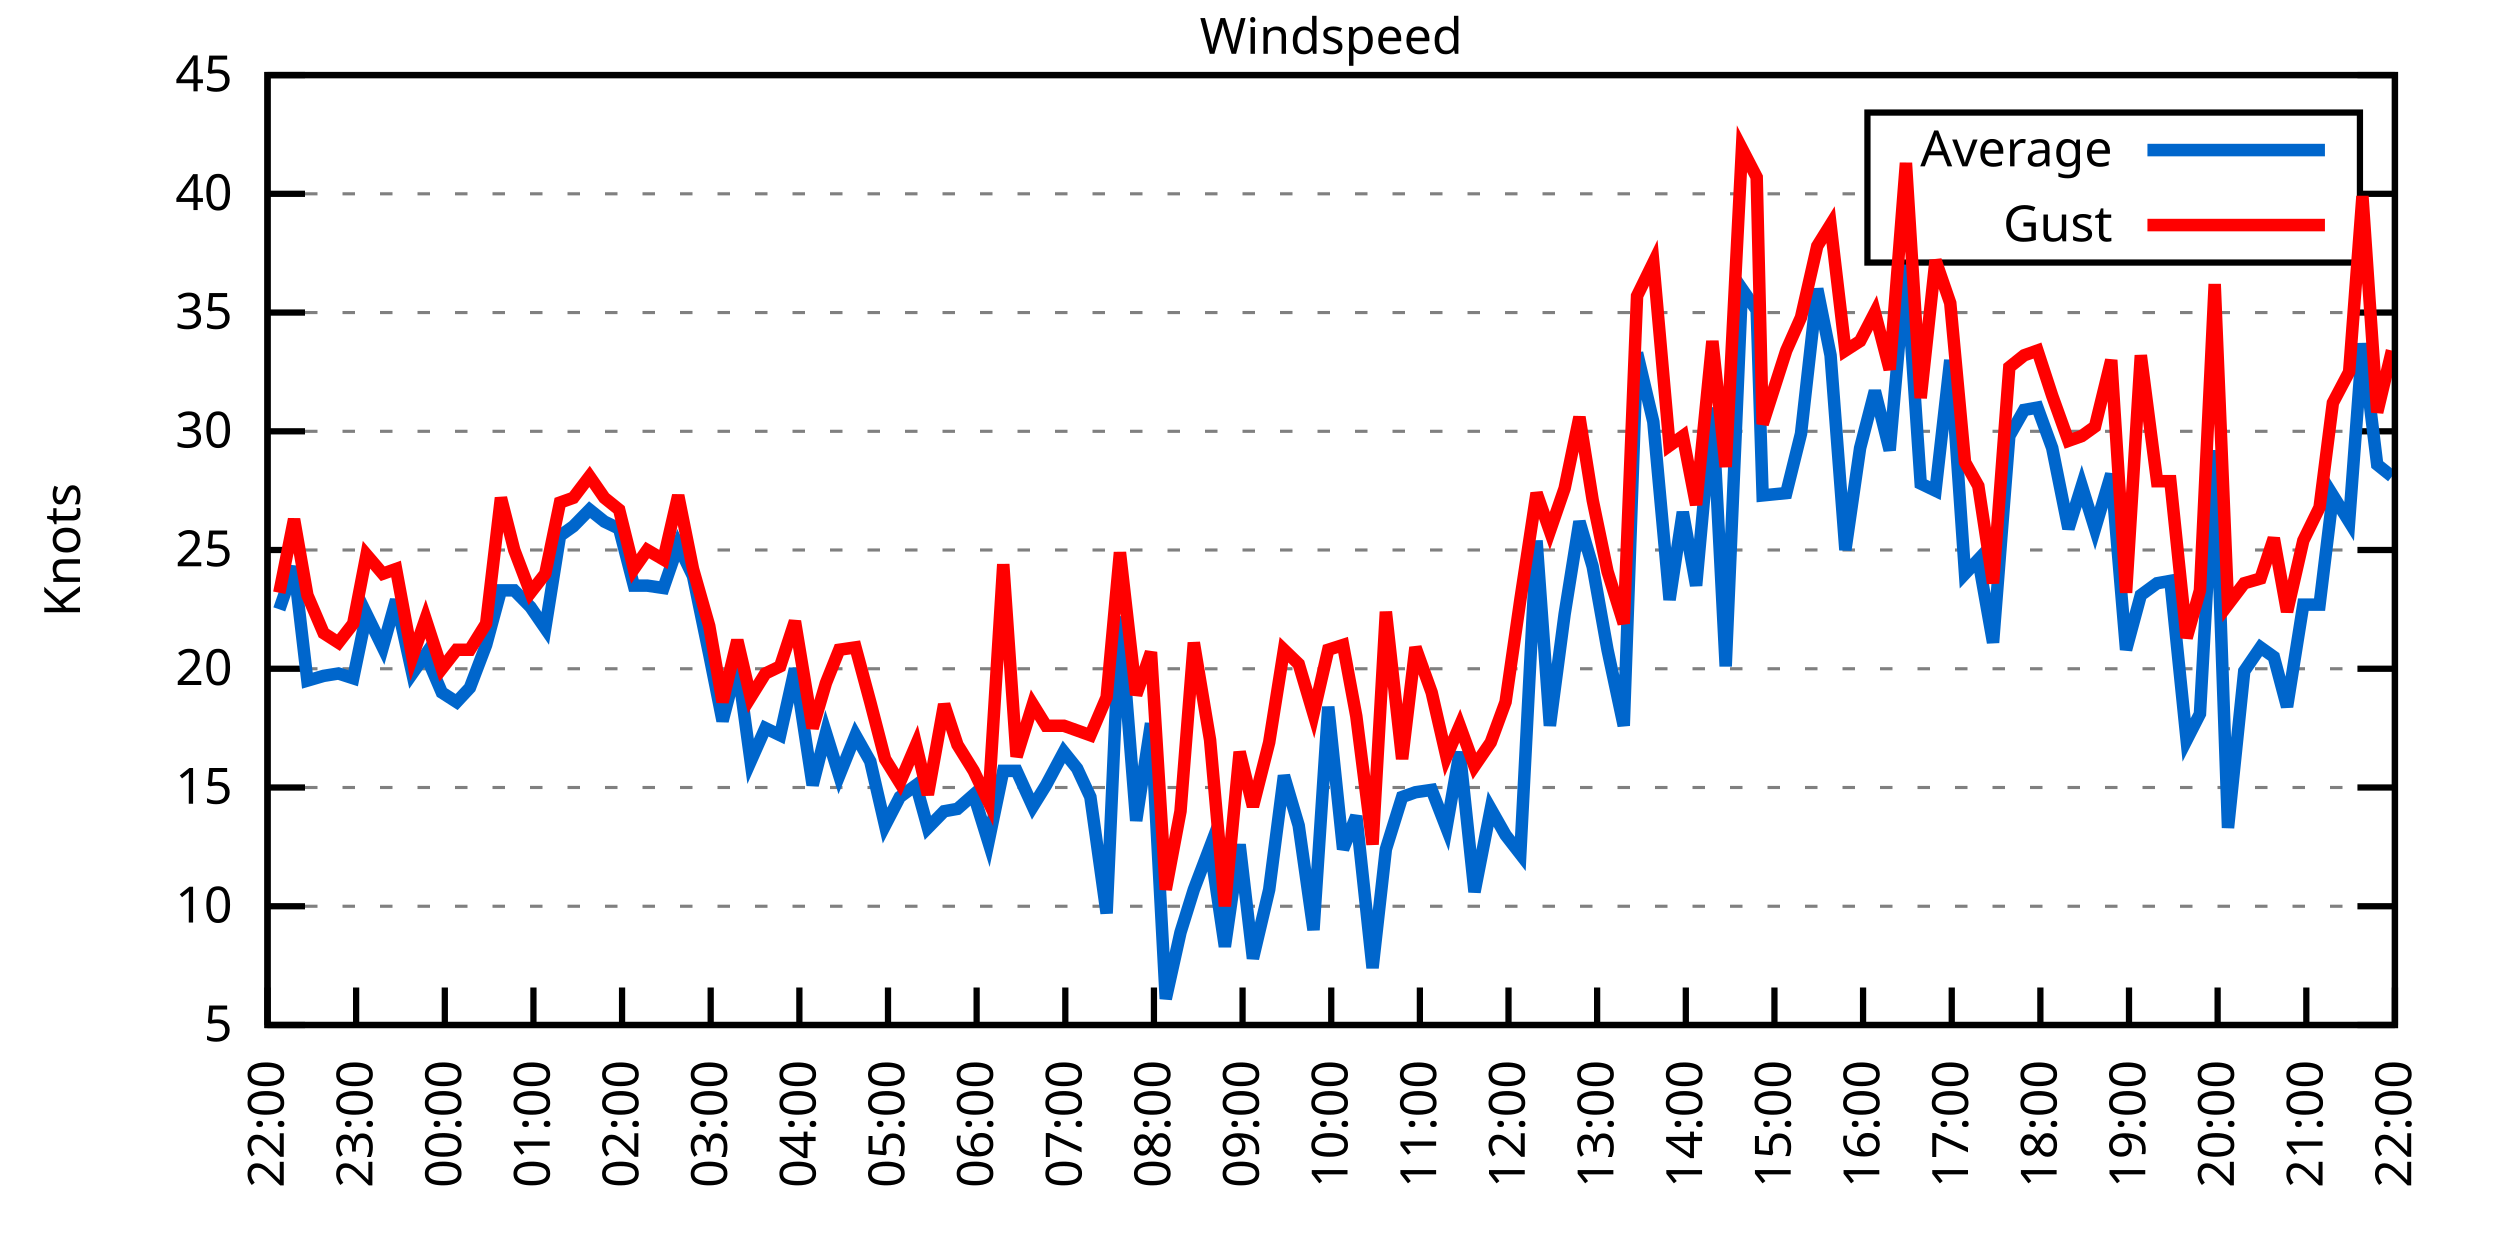
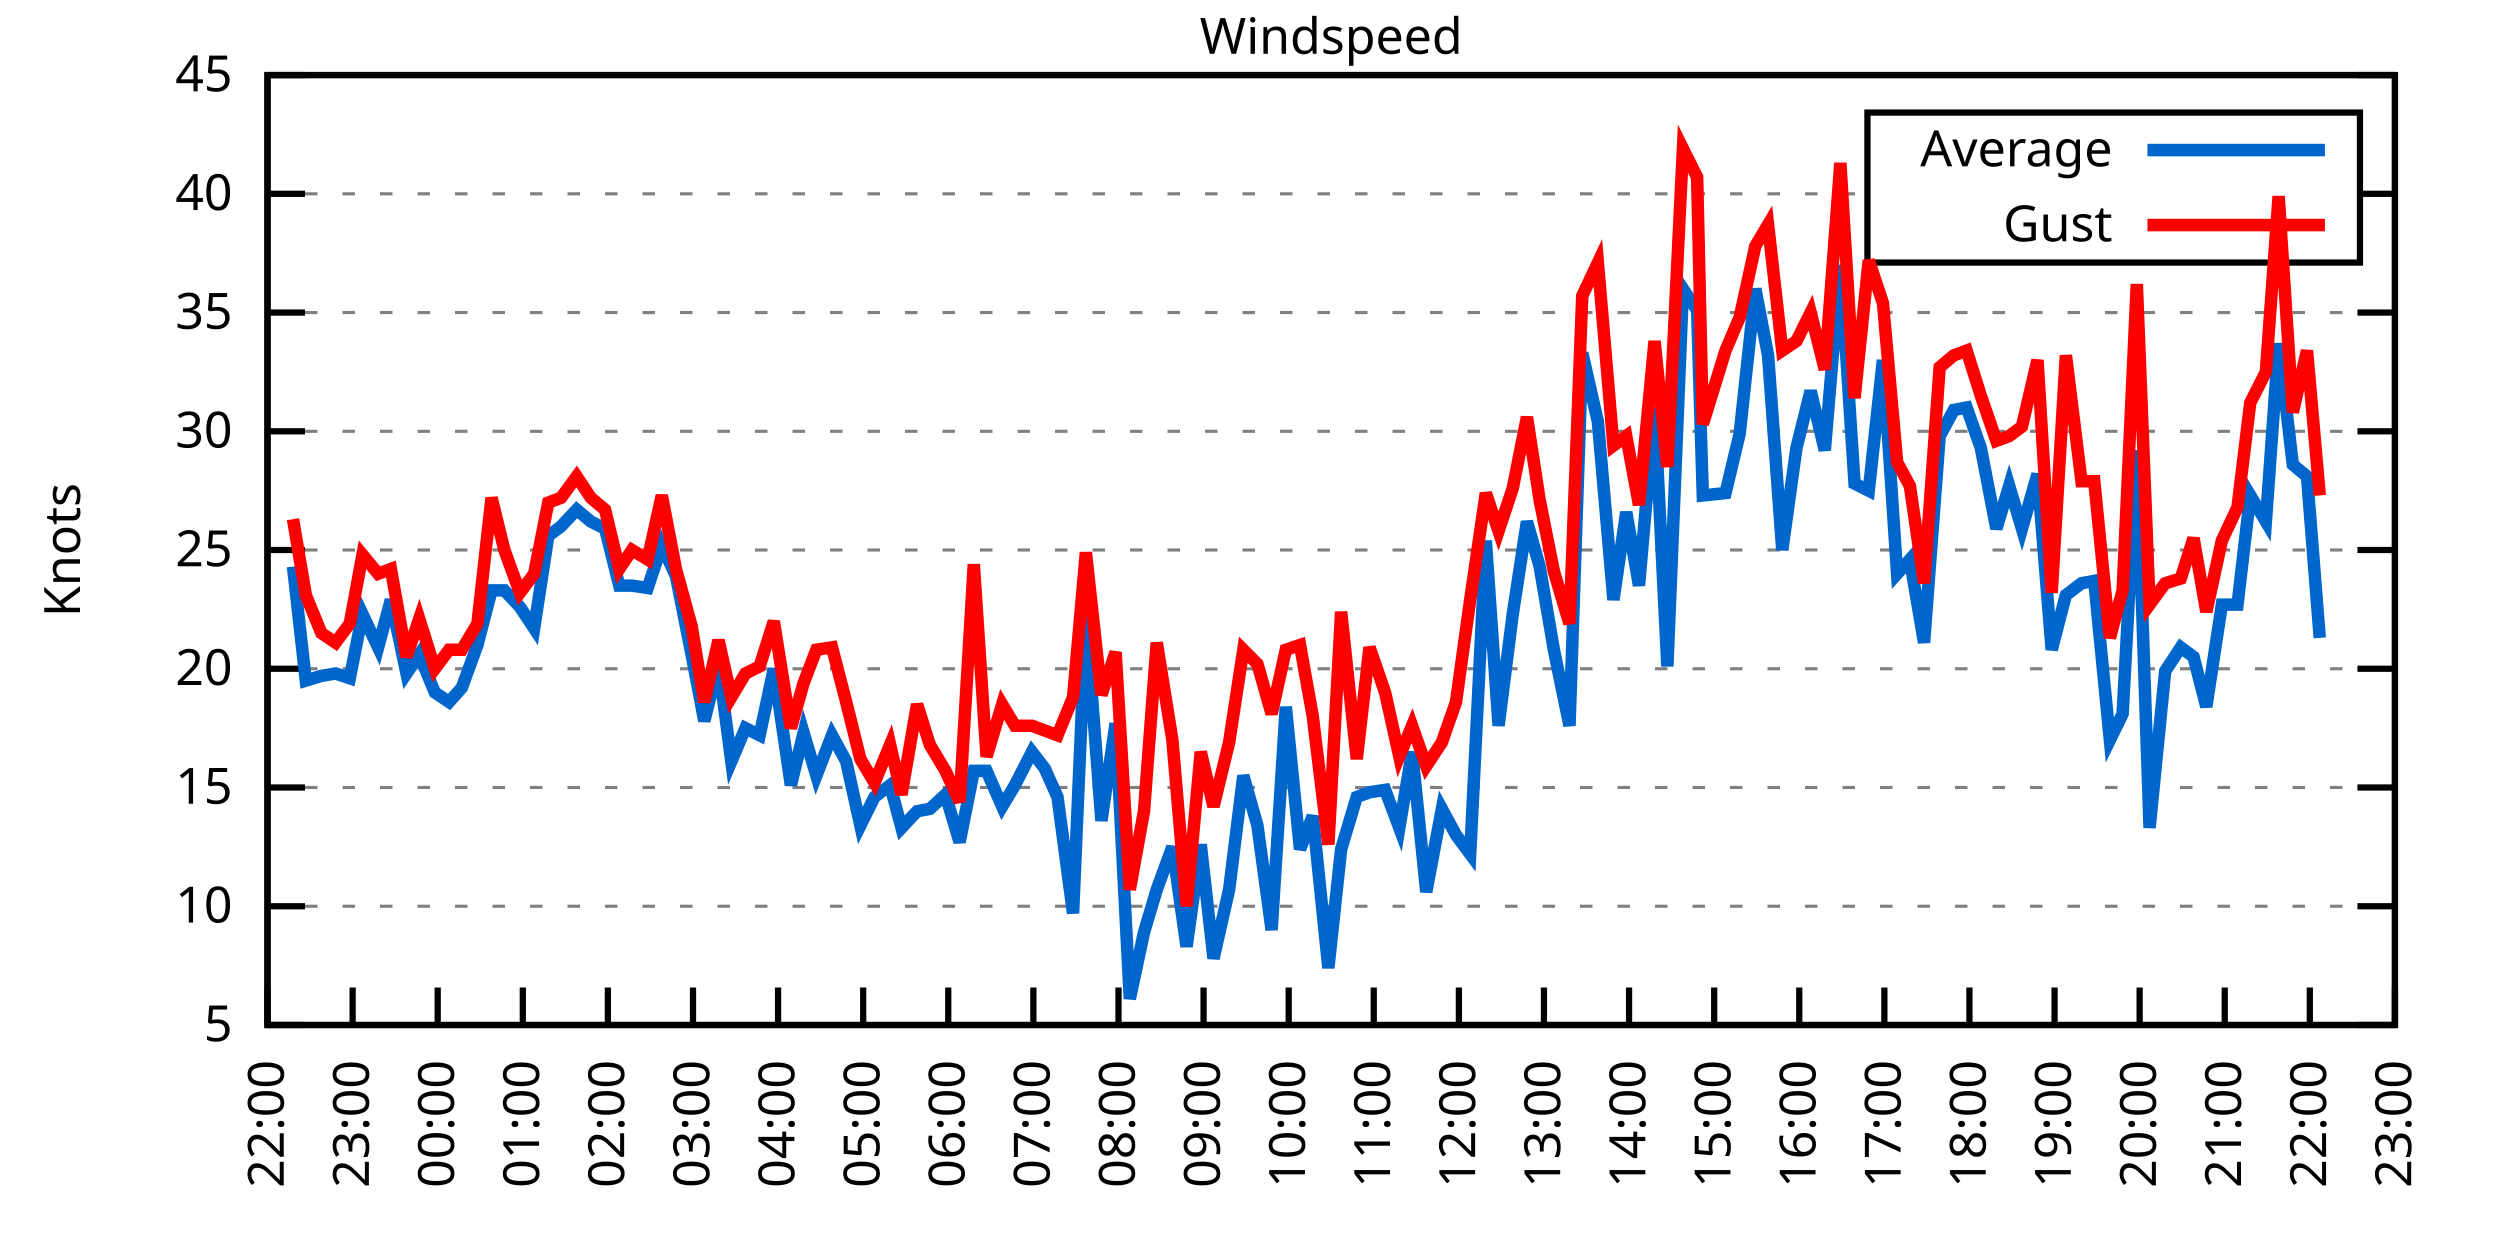
<svg xmlns="http://www.w3.org/2000/svg" xmlns:xlink="http://www.w3.org/1999/xlink" width="400" height="200" viewBox="0 0 400 200">
  <g id="gnuplot_canvas">
    <rect x="0" y="0" width="400" height="200" fill="none" />
    <defs>
      <circle id="gpDot" r="0.5" stroke-width="0.5" stroke="currentColor" />
      <path id="gpPt0" stroke-width="0.333" stroke="currentColor" d="M-1,0 h2 M0,-1 v2" />
      <path id="gpPt1" stroke-width="0.333" stroke="currentColor" d="M-1,-1 L1,1 M1,-1 L-1,1" />
      <path id="gpPt2" stroke-width="0.333" stroke="currentColor" d="M-1,0 L1,0 M0,-1 L0,1 M-1,-1 L1,1 M-1,1 L1,-1" />
      <rect id="gpPt3" stroke-width="0.333" stroke="currentColor" x="-1" y="-1" width="2" height="2" />
      <rect id="gpPt4" stroke-width="0.333" stroke="currentColor" fill="currentColor" x="-1" y="-1" width="2" height="2" />
      <circle id="gpPt5" stroke-width="0.333" stroke="currentColor" cx="0" cy="0" r="1" />
      <use xlink:href="#gpPt5" id="gpPt6" fill="currentColor" stroke="none" />
      <path id="gpPt7" stroke-width="0.333" stroke="currentColor" d="M0,-1.33 L-1.33,0.67 L1.33,0.67 z" />
      <use xlink:href="#gpPt7" id="gpPt8" fill="currentColor" stroke="none" />
      <use xlink:href="#gpPt7" id="gpPt9" stroke="currentColor" transform="rotate(180)" />
      <use xlink:href="#gpPt9" id="gpPt10" fill="currentColor" stroke="none" />
      <use xlink:href="#gpPt3" id="gpPt11" stroke="currentColor" transform="rotate(45)" />
      <use xlink:href="#gpPt11" id="gpPt12" fill="currentColor" stroke="none" />
      <path id="gpPt13" stroke-width="0.333" stroke="currentColor" d="M0,1.330 L1.265,0.411 L0.782,-1.067 L-0.782,-1.076 L-1.265,0.411 z" />
      <use xlink:href="#gpPt13" id="gpPt14" fill="currentColor" stroke="none" />
      <filter id="textbox" filterUnits="objectBoundingBox" x="0" y="0" height="1" width="1">
        <feFlood flood-color="white" flood-opacity="1" result="bgnd" />
        <feComposite in="SourceGraphic" in2="bgnd" operator="atop" />
      </filter>
      <filter id="greybox" filterUnits="objectBoundingBox" x="0" y="0" height="1" width="1">
        <feFlood flood-color="lightgrey" flood-opacity="1" result="grey" />
        <feComposite in="SourceGraphic" in2="grey" operator="atop" />
      </filter>
    </defs>
    <g fill="none" color="white" stroke="currentColor" stroke-width="1.00" stroke-linecap="butt" stroke-linejoin="miter">
</g>
    <g fill="none" color="black" stroke="currentColor" stroke-width="1.00" stroke-linecap="butt" stroke-linejoin="miter">
      <g stroke="none" shape-rendering="crispEdges">
        <polygon fill="rgb(255, 255, 255)" points="42.80,164.00 383.18,164.00 383.18,12.02 42.80,12.02 " />
      </g>
    </g>
    <g fill="none" color="black" stroke="currentColor" stroke-width="1.00" stroke-linecap="butt" stroke-linejoin="miter">
</g>
    <g fill="none" color="black" stroke="black" stroke-width="0.50" stroke-linecap="butt" stroke-linejoin="miter">
</g>
    <g fill="none" color="gray" stroke="currentColor" stroke-width="0.50" stroke-linecap="butt" stroke-linejoin="miter">
      <path stroke="gray" stroke-dasharray="2,4" class="gridline" d="M42.80,164.00 L383.19,164.00  " />
    </g>
    <g fill="none" color="gray" stroke="gray" stroke-width="1.00" stroke-linecap="butt" stroke-linejoin="miter">
</g>
    <g fill="none" color="black" stroke="currentColor" stroke-width="1.00" stroke-linecap="butt" stroke-linejoin="miter">
      <path stroke="black" d="M42.80,164.00 L48.80,164.00 M383.19,164.00 L377.19,164.00  " />
      <g transform="translate(37.20,166.60)" stroke="none" fill="black" font-family="Sans" font-size="8.00" text-anchor="end">
        <text>
          <tspan font-family="Sans"> 5</tspan>
        </text>
      </g>
    </g>
    <g fill="none" color="black" stroke="currentColor" stroke-width="1.00" stroke-linecap="butt" stroke-linejoin="miter">
</g>
    <g fill="none" color="black" stroke="black" stroke-width="0.50" stroke-linecap="butt" stroke-linejoin="miter">
</g>
    <g fill="none" color="gray" stroke="currentColor" stroke-width="0.50" stroke-linecap="butt" stroke-linejoin="miter">
      <path stroke="gray" stroke-dasharray="2,4" class="gridline" d="M42.80,145.00 L383.19,145.00  " />
    </g>
    <g fill="none" color="gray" stroke="gray" stroke-width="1.00" stroke-linecap="butt" stroke-linejoin="miter">
</g>
    <g fill="none" color="black" stroke="currentColor" stroke-width="1.00" stroke-linecap="butt" stroke-linejoin="miter">
      <path stroke="black" d="M42.80,145.00 L48.80,145.00 M383.19,145.00 L377.19,145.00  " />
      <g transform="translate(37.20,147.60)" stroke="none" fill="black" font-family="Sans" font-size="8.00" text-anchor="end">
        <text>
          <tspan font-family="Sans"> 10</tspan>
        </text>
      </g>
    </g>
    <g fill="none" color="black" stroke="currentColor" stroke-width="1.00" stroke-linecap="butt" stroke-linejoin="miter">
</g>
    <g fill="none" color="black" stroke="black" stroke-width="0.50" stroke-linecap="butt" stroke-linejoin="miter">
</g>
    <g fill="none" color="gray" stroke="currentColor" stroke-width="0.50" stroke-linecap="butt" stroke-linejoin="miter">
      <path stroke="gray" stroke-dasharray="2,4" class="gridline" d="M42.80,126.00 L383.19,126.00  " />
    </g>
    <g fill="none" color="gray" stroke="gray" stroke-width="1.00" stroke-linecap="butt" stroke-linejoin="miter">
</g>
    <g fill="none" color="black" stroke="currentColor" stroke-width="1.00" stroke-linecap="butt" stroke-linejoin="miter">
      <path stroke="black" d="M42.80,126.00 L48.80,126.00 M383.19,126.00 L377.19,126.00  " />
      <g transform="translate(37.20,128.60)" stroke="none" fill="black" font-family="Sans" font-size="8.00" text-anchor="end">
        <text>
          <tspan font-family="Sans"> 15</tspan>
        </text>
      </g>
    </g>
    <g fill="none" color="black" stroke="currentColor" stroke-width="1.00" stroke-linecap="butt" stroke-linejoin="miter">
</g>
    <g fill="none" color="black" stroke="black" stroke-width="0.50" stroke-linecap="butt" stroke-linejoin="miter">
</g>
    <g fill="none" color="gray" stroke="currentColor" stroke-width="0.50" stroke-linecap="butt" stroke-linejoin="miter">
      <path stroke="gray" stroke-dasharray="2,4" class="gridline" d="M42.80,107.00 L383.19,107.00  " />
    </g>
    <g fill="none" color="gray" stroke="gray" stroke-width="1.00" stroke-linecap="butt" stroke-linejoin="miter">
</g>
    <g fill="none" color="black" stroke="currentColor" stroke-width="1.00" stroke-linecap="butt" stroke-linejoin="miter">
      <path stroke="black" d="M42.80,107.00 L48.80,107.00 M383.19,107.00 L377.19,107.00  " />
      <g transform="translate(37.20,109.60)" stroke="none" fill="black" font-family="Sans" font-size="8.00" text-anchor="end">
        <text>
          <tspan font-family="Sans"> 20</tspan>
        </text>
      </g>
    </g>
    <g fill="none" color="black" stroke="currentColor" stroke-width="1.00" stroke-linecap="butt" stroke-linejoin="miter">
</g>
    <g fill="none" color="black" stroke="black" stroke-width="0.50" stroke-linecap="butt" stroke-linejoin="miter">
</g>
    <g fill="none" color="gray" stroke="currentColor" stroke-width="0.50" stroke-linecap="butt" stroke-linejoin="miter">
      <path stroke="gray" stroke-dasharray="2,4" class="gridline" d="M42.80,88.00 L383.19,88.00  " />
    </g>
    <g fill="none" color="gray" stroke="gray" stroke-width="1.00" stroke-linecap="butt" stroke-linejoin="miter">
</g>
    <g fill="none" color="black" stroke="currentColor" stroke-width="1.00" stroke-linecap="butt" stroke-linejoin="miter">
      <path stroke="black" d="M42.80,88.00 L48.80,88.00 M383.19,88.00 L377.19,88.00  " />
      <g transform="translate(37.20,90.60)" stroke="none" fill="black" font-family="Sans" font-size="8.00" text-anchor="end">
        <text>
          <tspan font-family="Sans"> 25</tspan>
        </text>
      </g>
    </g>
    <g fill="none" color="black" stroke="currentColor" stroke-width="1.00" stroke-linecap="butt" stroke-linejoin="miter">
</g>
    <g fill="none" color="black" stroke="black" stroke-width="0.50" stroke-linecap="butt" stroke-linejoin="miter">
</g>
    <g fill="none" color="gray" stroke="currentColor" stroke-width="0.50" stroke-linecap="butt" stroke-linejoin="miter">
      <path stroke="gray" stroke-dasharray="2,4" class="gridline" d="M42.80,69.01 L383.19,69.01  " />
    </g>
    <g fill="none" color="gray" stroke="gray" stroke-width="1.00" stroke-linecap="butt" stroke-linejoin="miter">
</g>
    <g fill="none" color="black" stroke="currentColor" stroke-width="1.00" stroke-linecap="butt" stroke-linejoin="miter">
      <path stroke="black" d="M42.80,69.01 L48.80,69.01 M383.19,69.01 L377.19,69.01  " />
      <g transform="translate(37.20,71.61)" stroke="none" fill="black" font-family="Sans" font-size="8.00" text-anchor="end">
        <text>
          <tspan font-family="Sans"> 30</tspan>
        </text>
      </g>
    </g>
    <g fill="none" color="black" stroke="currentColor" stroke-width="1.00" stroke-linecap="butt" stroke-linejoin="miter">
</g>
    <g fill="none" color="black" stroke="black" stroke-width="0.50" stroke-linecap="butt" stroke-linejoin="miter">
</g>
    <g fill="none" color="gray" stroke="currentColor" stroke-width="0.50" stroke-linecap="butt" stroke-linejoin="miter">
      <path stroke="gray" stroke-dasharray="2,4" class="gridline" d="M42.80,50.01 L383.19,50.01  " />
    </g>
    <g fill="none" color="gray" stroke="gray" stroke-width="1.00" stroke-linecap="butt" stroke-linejoin="miter">
</g>
    <g fill="none" color="black" stroke="currentColor" stroke-width="1.00" stroke-linecap="butt" stroke-linejoin="miter">
      <path stroke="black" d="M42.80,50.01 L48.80,50.01 M383.19,50.01 L377.19,50.01  " />
      <g transform="translate(37.20,52.61)" stroke="none" fill="black" font-family="Sans" font-size="8.00" text-anchor="end">
        <text>
          <tspan font-family="Sans"> 35</tspan>
        </text>
      </g>
    </g>
    <g fill="none" color="black" stroke="currentColor" stroke-width="1.00" stroke-linecap="butt" stroke-linejoin="miter">
</g>
    <g fill="none" color="black" stroke="black" stroke-width="0.50" stroke-linecap="butt" stroke-linejoin="miter">
</g>
    <g fill="none" color="gray" stroke="currentColor" stroke-width="0.50" stroke-linecap="butt" stroke-linejoin="miter">
      <path stroke="gray" stroke-dasharray="2,4" class="gridline" d="M42.80,31.01 L298.79,31.01 M377.59,31.01 L383.19,31.01  " />
    </g>
    <g fill="none" color="gray" stroke="gray" stroke-width="1.00" stroke-linecap="butt" stroke-linejoin="miter">
</g>
    <g fill="none" color="black" stroke="currentColor" stroke-width="1.00" stroke-linecap="butt" stroke-linejoin="miter">
      <path stroke="black" d="M42.80,31.01 L48.80,31.01 M383.19,31.01 L377.19,31.01  " />
      <g transform="translate(37.20,33.61)" stroke="none" fill="black" font-family="Sans" font-size="8.00" text-anchor="end">
        <text>
          <tspan font-family="Sans"> 40</tspan>
        </text>
      </g>
    </g>
    <g fill="none" color="black" stroke="currentColor" stroke-width="1.00" stroke-linecap="butt" stroke-linejoin="miter">
</g>
    <g fill="none" color="black" stroke="black" stroke-width="0.50" stroke-linecap="butt" stroke-linejoin="miter">
</g>
    <g fill="none" color="gray" stroke="currentColor" stroke-width="0.50" stroke-linecap="butt" stroke-linejoin="miter">
      <path stroke="gray" stroke-dasharray="2,4" class="gridline" d="M42.80,12.01 L383.19,12.01  " />
    </g>
    <g fill="none" color="gray" stroke="gray" stroke-width="1.00" stroke-linecap="butt" stroke-linejoin="miter">
</g>
    <g fill="none" color="black" stroke="currentColor" stroke-width="1.00" stroke-linecap="butt" stroke-linejoin="miter">
      <path stroke="black" d="M42.80,12.01 L48.80,12.01 M383.19,12.01 L377.19,12.01  " />
      <g transform="translate(37.20,14.61)" stroke="none" fill="black" font-family="Sans" font-size="8.00" text-anchor="end">
        <text>
          <tspan font-family="Sans"> 45</tspan>
        </text>
      </g>
    </g>
    <g fill="none" color="black" stroke="currentColor" stroke-width="1.00" stroke-linecap="butt" stroke-linejoin="miter">
      <path stroke="black" d="M42.80,164.00 L42.80,158.00  " />
      <g transform="translate(45.40,169.60) rotate(270.00)" stroke="none" fill="black" font-family="Sans" font-size="8.00" text-anchor="end">
        <text>
          <tspan font-family="Sans">22:00</tspan>
        </text>
      </g>
    </g>
    <g fill="none" color="black" stroke="currentColor" stroke-width="1.00" stroke-linecap="butt" stroke-linejoin="miter">
-       <path stroke="black" d="M56.98,164.00 L56.98,158.00  " />
-       <g transform="translate(59.58,169.60) rotate(270.00)" stroke="none" fill="black" font-family="Sans" font-size="8.00" text-anchor="end">
+       <path stroke="black" d="M56.42,164.00 L56.42,158.00  " />
+       <g transform="translate(59.02,169.60) rotate(270.00)" stroke="none" fill="black" font-family="Sans" font-size="8.00" text-anchor="end">
        <text>
          <tspan font-family="Sans">23:00</tspan>
        </text>
      </g>
    </g>
    <g fill="none" color="black" stroke="currentColor" stroke-width="1.00" stroke-linecap="butt" stroke-linejoin="miter">
-       <path stroke="black" d="M71.17,164.00 L71.17,158.00  " />
-       <g transform="translate(73.77,169.60) rotate(270.00)" stroke="none" fill="black" font-family="Sans" font-size="8.00" text-anchor="end">
+       <path stroke="black" d="M70.03,164.00 L70.03,158.00  " />
+       <g transform="translate(72.63,169.60) rotate(270.00)" stroke="none" fill="black" font-family="Sans" font-size="8.00" text-anchor="end">
        <text>
          <tspan font-family="Sans">00:00</tspan>
        </text>
      </g>
    </g>
    <g fill="none" color="black" stroke="currentColor" stroke-width="1.00" stroke-linecap="butt" stroke-linejoin="miter">
-       <path stroke="black" d="M85.35,164.00 L85.35,158.00  " />
-       <g transform="translate(87.95,169.60) rotate(270.00)" stroke="none" fill="black" font-family="Sans" font-size="8.00" text-anchor="end">
+       <path stroke="black" d="M83.65,164.00 L83.65,158.00  " />
+       <g transform="translate(86.25,169.60) rotate(270.00)" stroke="none" fill="black" font-family="Sans" font-size="8.00" text-anchor="end">
        <text>
          <tspan font-family="Sans">01:00</tspan>
        </text>
      </g>
    </g>
    <g fill="none" color="black" stroke="currentColor" stroke-width="1.00" stroke-linecap="butt" stroke-linejoin="miter">
-       <path stroke="black" d="M99.53,164.00 L99.53,158.00  " />
-       <g transform="translate(102.13,169.60) rotate(270.00)" stroke="none" fill="black" font-family="Sans" font-size="8.00" text-anchor="end">
+       <path stroke="black" d="M97.26,164.00 L97.26,158.00  " />
+       <g transform="translate(99.86,169.60) rotate(270.00)" stroke="none" fill="black" font-family="Sans" font-size="8.00" text-anchor="end">
        <text>
          <tspan font-family="Sans">02:00</tspan>
        </text>
      </g>
    </g>
    <g fill="none" color="black" stroke="currentColor" stroke-width="1.00" stroke-linecap="butt" stroke-linejoin="miter">
-       <path stroke="black" d="M113.71,164.00 L113.71,158.00  " />
-       <g transform="translate(116.31,169.60) rotate(270.00)" stroke="none" fill="black" font-family="Sans" font-size="8.00" text-anchor="end">
+       <path stroke="black" d="M110.88,164.00 L110.88,158.00  " />
+       <g transform="translate(113.48,169.60) rotate(270.00)" stroke="none" fill="black" font-family="Sans" font-size="8.00" text-anchor="end">
        <text>
          <tspan font-family="Sans">03:00</tspan>
        </text>
      </g>
    </g>
    <g fill="none" color="black" stroke="currentColor" stroke-width="1.00" stroke-linecap="butt" stroke-linejoin="miter">
-       <path stroke="black" d="M127.90,164.00 L127.90,158.00  " />
-       <g transform="translate(130.50,169.60) rotate(270.00)" stroke="none" fill="black" font-family="Sans" font-size="8.00" text-anchor="end">
+       <path stroke="black" d="M124.49,164.00 L124.49,158.00  " />
+       <g transform="translate(127.09,169.60) rotate(270.00)" stroke="none" fill="black" font-family="Sans" font-size="8.00" text-anchor="end">
        <text>
          <tspan font-family="Sans">04:00</tspan>
        </text>
      </g>
    </g>
    <g fill="none" color="black" stroke="currentColor" stroke-width="1.00" stroke-linecap="butt" stroke-linejoin="miter">
-       <path stroke="black" d="M142.08,164.00 L142.08,158.00  " />
-       <g transform="translate(144.68,169.60) rotate(270.00)" stroke="none" fill="black" font-family="Sans" font-size="8.00" text-anchor="end">
+       <path stroke="black" d="M138.11,164.00 L138.11,158.00  " />
+       <g transform="translate(140.71,169.60) rotate(270.00)" stroke="none" fill="black" font-family="Sans" font-size="8.00" text-anchor="end">
        <text>
          <tspan font-family="Sans">05:00</tspan>
        </text>
      </g>
    </g>
    <g fill="none" color="black" stroke="currentColor" stroke-width="1.00" stroke-linecap="butt" stroke-linejoin="miter">
-       <path stroke="black" d="M156.26,164.00 L156.26,158.00  " />
-       <g transform="translate(158.86,169.60) rotate(270.00)" stroke="none" fill="black" font-family="Sans" font-size="8.00" text-anchor="end">
+       <path stroke="black" d="M151.72,164.00 L151.72,158.00  " />
+       <g transform="translate(154.32,169.60) rotate(270.00)" stroke="none" fill="black" font-family="Sans" font-size="8.00" text-anchor="end">
        <text>
          <tspan font-family="Sans">06:00</tspan>
        </text>
      </g>
    </g>
    <g fill="none" color="black" stroke="currentColor" stroke-width="1.00" stroke-linecap="butt" stroke-linejoin="miter">
-       <path stroke="black" d="M170.45,164.00 L170.45,158.00  " />
-       <g transform="translate(173.05,169.60) rotate(270.00)" stroke="none" fill="black" font-family="Sans" font-size="8.00" text-anchor="end">
+       <path stroke="black" d="M165.34,164.00 L165.34,158.00  " />
+       <g transform="translate(167.94,169.60) rotate(270.00)" stroke="none" fill="black" font-family="Sans" font-size="8.00" text-anchor="end">
        <text>
          <tspan font-family="Sans">07:00</tspan>
        </text>
      </g>
    </g>
    <g fill="none" color="black" stroke="currentColor" stroke-width="1.00" stroke-linecap="butt" stroke-linejoin="miter">
-       <path stroke="black" d="M184.63,164.00 L184.63,158.00  " />
-       <g transform="translate(187.23,169.60) rotate(270.00)" stroke="none" fill="black" font-family="Sans" font-size="8.00" text-anchor="end">
+       <path stroke="black" d="M178.96,164.00 L178.96,158.00  " />
+       <g transform="translate(181.56,169.60) rotate(270.00)" stroke="none" fill="black" font-family="Sans" font-size="8.00" text-anchor="end">
        <text>
          <tspan font-family="Sans">08:00</tspan>
        </text>
      </g>
    </g>
    <g fill="none" color="black" stroke="currentColor" stroke-width="1.00" stroke-linecap="butt" stroke-linejoin="miter">
-       <path stroke="black" d="M198.81,164.00 L198.81,158.00  " />
-       <g transform="translate(201.41,169.60) rotate(270.00)" stroke="none" fill="black" font-family="Sans" font-size="8.00" text-anchor="end">
+       <path stroke="black" d="M192.57,164.00 L192.57,158.00  " />
+       <g transform="translate(195.17,169.60) rotate(270.00)" stroke="none" fill="black" font-family="Sans" font-size="8.00" text-anchor="end">
        <text>
          <tspan font-family="Sans">09:00</tspan>
        </text>
      </g>
    </g>
    <g fill="none" color="black" stroke="currentColor" stroke-width="1.00" stroke-linecap="butt" stroke-linejoin="miter">
-       <path stroke="black" d="M213.00,164.00 L213.00,158.00  " />
-       <g transform="translate(215.60,169.60) rotate(270.00)" stroke="none" fill="black" font-family="Sans" font-size="8.00" text-anchor="end">
+       <path stroke="black" d="M206.19,164.00 L206.19,158.00  " />
+       <g transform="translate(208.79,169.60) rotate(270.00)" stroke="none" fill="black" font-family="Sans" font-size="8.00" text-anchor="end">
        <text>
          <tspan font-family="Sans">10:00</tspan>
        </text>
      </g>
    </g>
    <g fill="none" color="black" stroke="currentColor" stroke-width="1.00" stroke-linecap="butt" stroke-linejoin="miter">
-       <path stroke="black" d="M227.18,164.00 L227.18,158.00  " />
-       <g transform="translate(229.78,169.60) rotate(270.00)" stroke="none" fill="black" font-family="Sans" font-size="8.00" text-anchor="end">
+       <path stroke="black" d="M219.80,164.00 L219.80,158.00  " />
+       <g transform="translate(222.40,169.60) rotate(270.00)" stroke="none" fill="black" font-family="Sans" font-size="8.00" text-anchor="end">
        <text>
          <tspan font-family="Sans">11:00</tspan>
        </text>
      </g>
    </g>
    <g fill="none" color="black" stroke="currentColor" stroke-width="1.00" stroke-linecap="butt" stroke-linejoin="miter">
-       <path stroke="black" d="M241.36,164.00 L241.36,158.00  " />
-       <g transform="translate(243.96,169.60) rotate(270.00)" stroke="none" fill="black" font-family="Sans" font-size="8.00" text-anchor="end">
+       <path stroke="black" d="M233.42,164.00 L233.42,158.00  " />
+       <g transform="translate(236.02,169.60) rotate(270.00)" stroke="none" fill="black" font-family="Sans" font-size="8.00" text-anchor="end">
        <text>
          <tspan font-family="Sans">12:00</tspan>
        </text>
      </g>
    </g>
    <g fill="none" color="black" stroke="currentColor" stroke-width="1.00" stroke-linecap="butt" stroke-linejoin="miter">
-       <path stroke="black" d="M255.54,164.00 L255.54,158.00  " />
-       <g transform="translate(258.14,169.60) rotate(270.00)" stroke="none" fill="black" font-family="Sans" font-size="8.00" text-anchor="end">
+       <path stroke="black" d="M247.03,164.00 L247.03,158.00  " />
+       <g transform="translate(249.63,169.60) rotate(270.00)" stroke="none" fill="black" font-family="Sans" font-size="8.00" text-anchor="end">
        <text>
          <tspan font-family="Sans">13:00</tspan>
        </text>
      </g>
    </g>
    <g fill="none" color="black" stroke="currentColor" stroke-width="1.00" stroke-linecap="butt" stroke-linejoin="miter">
-       <path stroke="black" d="M269.73,164.00 L269.73,158.00  " />
-       <g transform="translate(272.33,169.60) rotate(270.00)" stroke="none" fill="black" font-family="Sans" font-size="8.00" text-anchor="end">
+       <path stroke="black" d="M260.65,164.00 L260.65,158.00  " />
+       <g transform="translate(263.25,169.60) rotate(270.00)" stroke="none" fill="black" font-family="Sans" font-size="8.00" text-anchor="end">
        <text>
          <tspan font-family="Sans">14:00</tspan>
        </text>
      </g>
    </g>
    <g fill="none" color="black" stroke="currentColor" stroke-width="1.00" stroke-linecap="butt" stroke-linejoin="miter">
-       <path stroke="black" d="M283.91,164.00 L283.91,158.00  " />
-       <g transform="translate(286.51,169.60) rotate(270.00)" stroke="none" fill="black" font-family="Sans" font-size="8.00" text-anchor="end">
+       <path stroke="black" d="M274.27,164.00 L274.27,158.00  " />
+       <g transform="translate(276.87,169.60) rotate(270.00)" stroke="none" fill="black" font-family="Sans" font-size="8.00" text-anchor="end">
        <text>
          <tspan font-family="Sans">15:00</tspan>
        </text>
      </g>
    </g>
    <g fill="none" color="black" stroke="currentColor" stroke-width="1.00" stroke-linecap="butt" stroke-linejoin="miter">
-       <path stroke="black" d="M298.09,164.00 L298.09,158.00  " />
-       <g transform="translate(300.69,169.60) rotate(270.00)" stroke="none" fill="black" font-family="Sans" font-size="8.00" text-anchor="end">
+       <path stroke="black" d="M287.88,164.00 L287.88,158.00  " />
+       <g transform="translate(290.48,169.60) rotate(270.00)" stroke="none" fill="black" font-family="Sans" font-size="8.00" text-anchor="end">
        <text>
          <tspan font-family="Sans">16:00</tspan>
        </text>
      </g>
    </g>
    <g fill="none" color="black" stroke="currentColor" stroke-width="1.00" stroke-linecap="butt" stroke-linejoin="miter">
-       <path stroke="black" d="M312.28,164.00 L312.28,158.00  " />
-       <g transform="translate(314.88,169.60) rotate(270.00)" stroke="none" fill="black" font-family="Sans" font-size="8.00" text-anchor="end">
+       <path stroke="black" d="M301.50,164.00 L301.50,158.00  " />
+       <g transform="translate(304.10,169.60) rotate(270.00)" stroke="none" fill="black" font-family="Sans" font-size="8.00" text-anchor="end">
        <text>
          <tspan font-family="Sans">17:00</tspan>
        </text>
      </g>
    </g>
    <g fill="none" color="black" stroke="currentColor" stroke-width="1.00" stroke-linecap="butt" stroke-linejoin="miter">
-       <path stroke="black" d="M326.46,164.00 L326.46,158.00  " />
-       <g transform="translate(329.06,169.60) rotate(270.00)" stroke="none" fill="black" font-family="Sans" font-size="8.00" text-anchor="end">
+       <path stroke="black" d="M315.11,164.00 L315.11,158.00  " />
+       <g transform="translate(317.71,169.60) rotate(270.00)" stroke="none" fill="black" font-family="Sans" font-size="8.00" text-anchor="end">
        <text>
          <tspan font-family="Sans">18:00</tspan>
        </text>
      </g>
    </g>
    <g fill="none" color="black" stroke="currentColor" stroke-width="1.00" stroke-linecap="butt" stroke-linejoin="miter">
-       <path stroke="black" d="M340.64,164.00 L340.64,158.00  " />
-       <g transform="translate(343.24,169.60) rotate(270.00)" stroke="none" fill="black" font-family="Sans" font-size="8.00" text-anchor="end">
+       <path stroke="black" d="M328.73,164.00 L328.73,158.00  " />
+       <g transform="translate(331.33,169.60) rotate(270.00)" stroke="none" fill="black" font-family="Sans" font-size="8.00" text-anchor="end">
        <text>
          <tspan font-family="Sans">19:00</tspan>
        </text>
      </g>
    </g>
    <g fill="none" color="black" stroke="currentColor" stroke-width="1.00" stroke-linecap="butt" stroke-linejoin="miter">
-       <path stroke="black" d="M354.82,164.00 L354.82,158.00  " />
-       <g transform="translate(357.42,169.60) rotate(270.00)" stroke="none" fill="black" font-family="Sans" font-size="8.00" text-anchor="end">
+       <path stroke="black" d="M342.34,164.00 L342.34,158.00  " />
+       <g transform="translate(344.94,169.60) rotate(270.00)" stroke="none" fill="black" font-family="Sans" font-size="8.00" text-anchor="end">
        <text>
          <tspan font-family="Sans">20:00</tspan>
        </text>
      </g>
    </g>
    <g fill="none" color="black" stroke="currentColor" stroke-width="1.00" stroke-linecap="butt" stroke-linejoin="miter">
-       <path stroke="black" d="M369.01,164.00 L369.01,158.00  " />
-       <g transform="translate(371.61,169.60) rotate(270.00)" stroke="none" fill="black" font-family="Sans" font-size="8.00" text-anchor="end">
+       <path stroke="black" d="M355.96,164.00 L355.96,158.00  " />
+       <g transform="translate(358.56,169.60) rotate(270.00)" stroke="none" fill="black" font-family="Sans" font-size="8.00" text-anchor="end">
        <text>
          <tspan font-family="Sans">21:00</tspan>
+         </text>
+       </g>
+     </g>
+     <g fill="none" color="black" stroke="currentColor" stroke-width="1.00" stroke-linecap="butt" stroke-linejoin="miter">
+       <path stroke="black" d="M369.57,164.00 L369.57,158.00  " />
+       <g transform="translate(372.17,169.60) rotate(270.00)" stroke="none" fill="black" font-family="Sans" font-size="8.00" text-anchor="end">
+         <text>
+           <tspan font-family="Sans">22:00</tspan>
        </text>
      </g>
    </g>
    <g fill="none" color="black" stroke="currentColor" stroke-width="1.00" stroke-linecap="butt" stroke-linejoin="miter">
      <path stroke="black" d="M383.19,164.00 L383.19,158.00  " />
      <g transform="translate(385.79,169.60) rotate(270.00)" stroke="none" fill="black" font-family="Sans" font-size="8.00" text-anchor="end">
        <text>
-           <tspan font-family="Sans">22:00</tspan>
+           <tspan font-family="Sans">23:00</tspan>
        </text>
      </g>
    </g>
    <g fill="none" color="black" stroke="currentColor" stroke-width="1.00" stroke-linecap="butt" stroke-linejoin="miter">
</g>
    <g fill="none" color="black" stroke="currentColor" stroke-width="1.00" stroke-linecap="butt" stroke-linejoin="miter">
      <path stroke="black" d="M42.80,12.01 L42.80,164.00 L383.19,164.00 L383.19,12.01 L42.80,12.01 Z  " />
    </g>
    <g fill="none" color="black" stroke="currentColor" stroke-width="1.00" stroke-linecap="butt" stroke-linejoin="miter">
</g>
    <g fill="none" color="black" stroke="currentColor" stroke-width="1.00" stroke-linecap="butt" stroke-linejoin="miter">
      <path stroke="black" d="M298.79,42.01 L298.79,18.01 L377.59,18.01 L377.59,42.01 L298.79,42.01 Z  " />
    </g>
    <g id="Windspeed_plot_1">
      <g fill="none" color="white" stroke="black" stroke-width="2.00" stroke-linecap="butt" stroke-linejoin="miter">
</g>
      <g fill="none" color="black" stroke="currentColor" stroke-width="2.00" stroke-linecap="butt" stroke-linejoin="miter">
        <g transform="translate(337.99,26.61)" stroke="none" fill="black" font-family="Sans" font-size="8.00" text-anchor="end">
          <text>
            <tspan font-family="Sans">Average</tspan>
          </text>
        </g>
      </g>
      <g fill="none" color="black" stroke="currentColor" stroke-width="2.00" stroke-linecap="butt" stroke-linejoin="miter">
-         <path stroke="rgb(  0, 102, 204)" d="M343.59,24.01 L371.99,24.01 M44.69,97.50 L47.05,90.66 L49.18,108.90 L51.78,108.14 L54.15,107.76 L56.51,108.52   L58.64,98.26 L61.24,103.58 L63.37,95.98 L65.97,107.76 L68.09,104.72 L70.69,110.80 L73.06,112.32 L75.18,110.04   L77.78,103.20 L80.15,94.46 L82.28,94.46 L84.88,97.12 L87.24,100.54 L89.60,85.73 L91.73,84.21 L94.33,81.55   L96.70,83.45 L99.06,84.59 L101.42,93.70 L103.55,93.70 L106.15,94.08 L108.51,87.25 L110.88,92.18 L113.48,104.72   L115.61,115.36 L117.97,106.24 L120.10,121.82 L122.46,116.50 L124.82,117.64 L127.19,107.00 L130.02,125.62 L132.15,117.26   L134.28,124.10 L136.88,117.64 L139.24,121.82 L141.61,132.08 L143.97,127.52 L146.57,125.62 L148.46,132.46 L151.06,129.80   L153.19,129.42 L155.79,127.14 L158.15,134.74 L160.52,123.34 L162.65,123.34 L165.25,129.04 L167.37,125.62 L170.21,120.30   L172.34,122.96 L174.46,127.52 L177.06,146.14 L179.19,98.64 L181.79,131.32 L184.16,115.74 L186.52,159.82 L188.88,149.18   L191.01,142.34 L193.61,135.50 L195.98,151.46 L198.34,135.12 L200.47,153.36 L203.07,142.34 L205.43,124.10 L207.79,132.08   L210.16,148.80 L212.52,113.08 L214.89,135.88 L217.01,130.56 L219.61,154.88 L221.74,135.88 L224.34,127.52 L226.47,126.76   L229.07,126.38 L231.43,132.46 L233.56,120.30 L235.92,142.72 L238.52,129.42 L240.89,133.60 L243.25,136.64 L245.85,86.49   L247.98,116.12 L250.34,98.26 L252.71,83.45 L254.83,90.66 L257.20,103.96 L259.80,116.12 L261.93,56.47 L264.53,67.49   L267.13,95.98 L269.25,81.93 L271.38,93.70 L273.98,65.21 L276.11,106.62 L278.71,46.21 L281.07,49.63 L282.02,79.27   L285.80,78.89 L288.16,69.39 L290.76,46.21 L292.89,56.85 L295.26,88.00 L297.62,71.67 L299.98,62.55 L302.35,72.05   L304.95,42.41 L307.31,77.37 L309.68,78.51 L312.04,57.61 L314.40,91.80 L316.53,89.52 L318.89,102.82 L321.49,69.77   L323.86,65.59 L325.99,65.21 L328.35,71.67 L330.95,84.59 L333.08,77.75 L335.20,84.59 L337.80,75.85 L340.17,103.96   L342.53,95.22 L345.13,93.32 L347.26,92.94 L349.86,118.40 L351.99,114.22 L354.35,72.05 L356.48,132.46 L359.08,107.38   L361.68,103.58 L363.81,105.10 L365.93,113.08 L368.53,96.74 L371.13,96.74 L373.26,79.27 L375.86,83.45 L377.99,54.95   L380.35,74.33 L382.72,76.23  " />
+         <path stroke="rgb(  0, 102, 204)" d="M343.59,24.01 L371.99,24.01 M46.88,90.66 L48.93,108.90 L51.42,108.14 L53.69,107.76 L55.96,108.52 L58.00,98.26   L60.50,103.58 L62.54,95.98 L65.04,107.76 L67.08,104.72 L69.58,110.80 L71.85,112.32 L73.89,110.04 L76.39,103.20   L78.65,94.46 L80.70,94.46 L83.19,97.12 L85.46,100.54 L87.73,85.73 L89.77,84.21 L92.27,81.55 L94.54,83.45   L96.81,84.59 L99.08,93.70 L101.12,93.70 L103.62,94.08 L105.89,87.25 L108.15,92.18 L110.65,104.72 L112.69,115.36   L114.96,106.24 L117.01,121.82 L119.27,116.50 L121.54,117.64 L123.81,107.00 L126.54,125.62 L128.58,117.26 L130.62,124.10   L133.12,117.64 L135.39,121.82 L137.66,132.08 L139.92,127.52 L142.42,125.62 L144.24,132.46 L146.73,129.80 L148.77,129.42   L151.27,127.14 L153.54,134.74 L155.81,123.34 L157.85,123.34 L160.35,129.04 L162.39,125.62 L165.11,120.30 L167.16,122.96   L169.20,127.52 L171.69,146.14 L173.74,98.64 L176.23,131.32 L178.50,115.74 L180.77,159.82 L183.04,149.18 L185.08,142.34   L187.58,135.50 L189.85,151.46 L192.12,135.12 L194.16,153.36 L196.66,142.34 L198.93,124.10 L201.19,132.08 L203.46,148.80   L205.73,113.08 L208.00,135.88 L210.04,130.56 L212.54,154.88 L214.58,135.88 L217.08,127.52 L219.12,126.76 L221.62,126.38   L223.89,132.46 L225.93,120.30 L228.20,142.72 L230.70,129.42 L232.96,133.60 L235.23,136.64 L237.73,86.49 L239.77,116.12   L242.04,98.26 L244.31,83.45 L246.35,90.66 L248.62,103.96 L251.12,116.12 L253.16,56.47 L255.66,67.49 L258.15,95.98   L260.20,81.93 L262.24,93.70 L264.73,65.21 L266.78,106.62 L269.27,46.21 L271.54,49.63 L272.45,79.27 L276.08,78.89   L278.35,69.39 L280.85,46.21 L282.89,56.85 L285.16,88.00 L287.43,71.67 L289.70,62.55 L291.97,72.05 L294.46,42.41   L296.73,77.37 L299.00,78.51 L301.27,57.61 L303.54,91.80 L305.58,89.52 L307.85,102.82 L310.35,69.77 L312.62,65.59   L314.66,65.21 L316.93,71.67 L319.42,84.59 L321.47,77.75 L323.51,84.59 L326.00,75.85 L328.27,103.96 L330.54,95.22   L333.04,93.32 L335.08,92.94 L337.58,118.40 L339.62,114.22 L341.89,72.05 L343.93,132.46 L346.43,107.38 L348.92,103.58   L350.97,105.10 L353.01,113.08 L355.50,96.74 L358.00,96.74 L360.04,79.27 L362.54,83.45 L364.58,54.95 L366.85,74.33   L369.12,76.23 L371.16,102.06  " />
      </g>
    </g>
    <g id="Windspeed_plot_2">
      <g fill="none" color="black" stroke="currentColor" stroke-width="2.00" stroke-linecap="butt" stroke-linejoin="miter">
        <g transform="translate(337.99,38.61)" stroke="none" fill="black" font-family="Sans" font-size="8.00" text-anchor="end">
          <text>
            <tspan font-family="Sans">Gust</tspan>
          </text>
        </g>
      </g>
      <g fill="none" color="black" stroke="currentColor" stroke-width="2.00" stroke-linecap="butt" stroke-linejoin="miter">
-         <path stroke="rgb(255,   0,   0)" d="M343.59,36.01 L371.99,36.01 M44.69,94.84 L47.05,83.07 L49.18,95.22 L51.78,101.30 L54.15,102.82 L56.51,99.78   L58.64,88.76 L61.24,91.80 L63.37,91.04 L65.97,105.10 L68.09,99.02 L70.69,107.00 L73.06,103.96 L75.18,103.96   L77.78,99.78 L80.15,79.65 L82.28,88.00 L84.88,94.84 L87.24,91.80 L89.60,80.41 L91.73,79.65 L94.33,76.23   L96.70,79.65 L99.06,81.55 L101.42,91.04 L103.55,88.00 L106.15,89.52 L108.51,79.27 L110.88,91.04 L113.48,100.16   L115.61,112.32 L117.97,102.44 L120.10,111.56 L122.46,107.76 L124.82,106.62 L127.19,99.40 L130.02,116.50 L132.15,109.28   L134.28,103.96 L136.88,103.58 L139.24,112.32 L141.61,121.44 L143.97,125.24 L146.57,119.16 L148.46,127.14 L151.06,112.70   L153.19,119.16 L155.79,123.34 L158.15,128.28 L160.52,90.28 L162.65,121.06 L165.25,112.70 L167.37,116.12 L170.21,116.12   L172.34,116.88 L174.46,117.64 L177.06,111.56 L179.19,88.38 L181.79,111.18 L184.16,104.34 L186.52,142.34 L188.88,129.80   L191.01,102.82 L193.61,118.40 L195.98,145.00 L198.34,120.30 L200.47,129.04 L203.07,118.78 L205.43,103.96 L207.79,106.24   L210.16,114.22 L212.52,103.96 L214.89,103.20 L217.01,114.60 L219.61,135.12 L221.74,97.88 L224.34,121.44 L226.47,103.58   L229.07,110.80 L231.43,121.06 L233.56,116.12 L235.92,122.58 L238.52,118.78 L240.89,112.32 L243.25,95.98 L245.85,78.89   L247.98,84.97 L250.34,78.13 L252.71,66.73 L254.83,80.03 L257.20,91.42 L259.80,99.78 L261.93,47.35 L264.53,42.03   L267.13,71.29 L269.25,69.77 L271.38,80.79 L273.98,54.57 L276.11,74.71 L278.71,23.79 L281.07,28.35 L282.02,67.87   L285.80,56.09 L288.16,50.77 L290.76,39.37 L292.89,35.95 L295.26,56.09 L297.62,54.57 L299.98,50.01 L302.35,59.13   L304.95,26.07 L307.31,63.69 L309.68,41.65 L312.04,48.49 L314.40,73.95 L316.53,77.75 L318.89,93.32 L321.49,58.75   L323.86,56.85 L325.99,56.09 L328.35,63.31 L330.95,70.53 L333.08,69.77 L335.20,68.25 L337.80,57.61 L340.17,94.84   L342.53,56.85 L345.13,76.99 L347.26,76.99 L349.86,102.06 L351.99,94.46 L354.35,45.45 L356.48,96.74 L359.08,93.32   L361.68,92.56 L363.81,86.11 L365.93,97.88 L368.53,86.49 L371.13,81.17 L373.26,64.45 L375.86,59.51 L377.99,31.39   L380.35,65.97 L382.72,56.09  " />
+         <path stroke="rgb(255,   0,   0)" d="M343.59,36.01 L371.99,36.01 M46.88,83.07 L48.93,95.22 L51.42,101.30 L53.69,102.82 L55.96,99.78 L58.00,88.76   L60.50,91.80 L62.54,91.04 L65.04,105.10 L67.08,99.02 L69.58,107.00 L71.85,103.96 L73.89,103.96 L76.39,99.78   L78.65,79.65 L80.70,88.00 L83.19,94.84 L85.46,91.80 L87.73,80.41 L89.77,79.65 L92.27,76.23 L94.54,79.65   L96.81,81.55 L99.08,91.04 L101.12,88.00 L103.62,89.52 L105.89,79.27 L108.15,91.04 L110.65,100.16 L112.69,112.32   L114.96,102.44 L117.01,111.56 L119.27,107.76 L121.54,106.62 L123.81,99.40 L126.54,116.50 L128.58,109.28 L130.62,103.96   L133.12,103.58 L135.39,112.32 L137.66,121.44 L139.92,125.24 L142.42,119.16 L144.24,127.14 L146.73,112.70 L148.77,119.16   L151.27,123.34 L153.54,128.28 L155.81,90.28 L157.85,121.06 L160.35,112.70 L162.39,116.12 L165.11,116.12 L167.16,116.88   L169.20,117.64 L171.69,111.56 L173.74,88.38 L176.23,111.18 L178.50,104.34 L180.77,142.34 L183.04,129.80 L185.08,102.82   L187.58,118.40 L189.85,145.00 L192.12,120.30 L194.16,129.04 L196.66,118.78 L198.93,103.96 L201.19,106.24 L203.46,114.22   L205.73,103.96 L208.00,103.20 L210.04,114.60 L212.54,135.12 L214.58,97.88 L217.08,121.44 L219.12,103.58 L221.62,110.80   L223.89,121.06 L225.93,116.12 L228.20,122.58 L230.70,118.78 L232.96,112.32 L235.23,95.98 L237.73,78.89 L239.77,84.97   L242.04,78.13 L244.31,66.73 L246.35,80.03 L248.62,91.42 L251.12,99.78 L253.16,47.35 L255.66,42.03 L258.15,71.29   L260.20,69.77 L262.24,80.79 L264.73,54.57 L266.78,74.71 L269.27,23.79 L271.54,28.35 L272.45,67.87 L276.08,56.09   L278.35,50.77 L280.85,39.37 L282.89,35.95 L285.16,56.09 L287.43,54.57 L289.70,50.01 L291.97,59.13 L294.46,26.07   L296.73,63.69 L299.00,41.65 L301.27,48.49 L303.54,73.95 L305.58,77.75 L307.85,93.32 L310.35,58.75 L312.62,56.85   L314.66,56.09 L316.93,63.31 L319.42,70.53 L321.47,69.77 L323.51,68.25 L326.00,57.61 L328.27,94.84 L330.54,56.85   L333.04,76.99 L335.08,76.99 L337.58,102.06 L339.62,94.46 L341.89,45.45 L343.93,96.74 L346.43,93.32 L348.92,92.56   L350.97,86.11 L353.01,97.88 L355.50,86.49 L358.00,81.17 L360.04,64.45 L362.54,59.51 L364.58,31.39 L366.85,65.97   L369.12,56.09 L371.16,79.27  " />
      </g>
    </g>
    <g fill="none" color="black" stroke="currentColor" stroke-width="2.00" stroke-linecap="butt" stroke-linejoin="miter">
</g>
    <g fill="none" color="black" stroke="black" stroke-width="1.00" stroke-linecap="butt" stroke-linejoin="miter">
</g>
    <g fill="none" color="black" stroke="currentColor" stroke-width="1.00" stroke-linecap="butt" stroke-linejoin="miter">
      <path stroke="black" d="M42.80,12.01 L42.80,164.00 L383.19,164.00 L383.19,12.01 L42.80,12.01 Z  " />
      <g transform="translate(12.80,88.01) rotate(270.00)" stroke="none" fill="black" font-family="Sans" font-size="8.00" text-anchor="middle">
        <text>
          <tspan font-family="Sans">Knots</tspan>
        </text>
      </g>
    </g>
    <g fill="none" color="black" stroke="currentColor" stroke-width="1.00" stroke-linecap="butt" stroke-linejoin="miter">
</g>
    <g fill="none" color="black" stroke="currentColor" stroke-width="1.00" stroke-linecap="butt" stroke-linejoin="miter">
      <g transform="translate(212.99,8.61)" stroke="none" fill="black" font-family="Sans" font-size="8.00" text-anchor="middle">
        <text>
          <tspan font-family="Sans">Windspeed</tspan>
        </text>
      </g>
    </g>
    <g fill="none" color="black" stroke="currentColor" stroke-width="1.00" stroke-linecap="butt" stroke-linejoin="miter">
</g>
  </g>
</svg>
